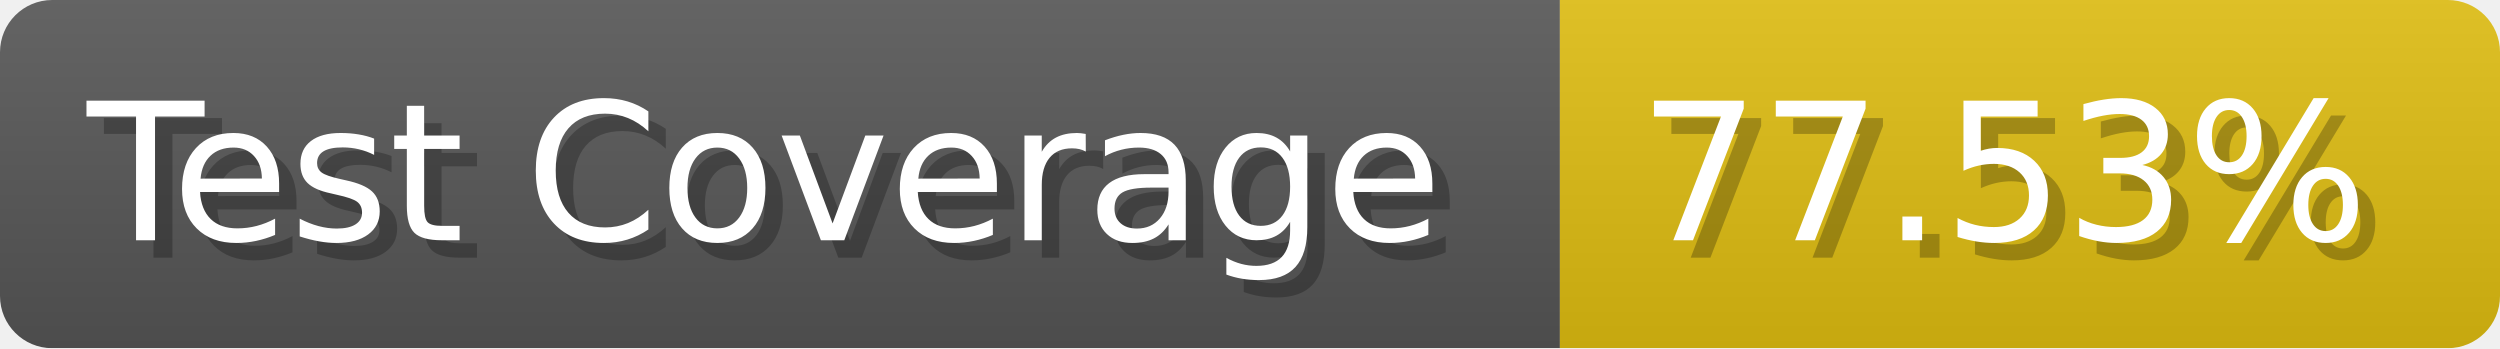
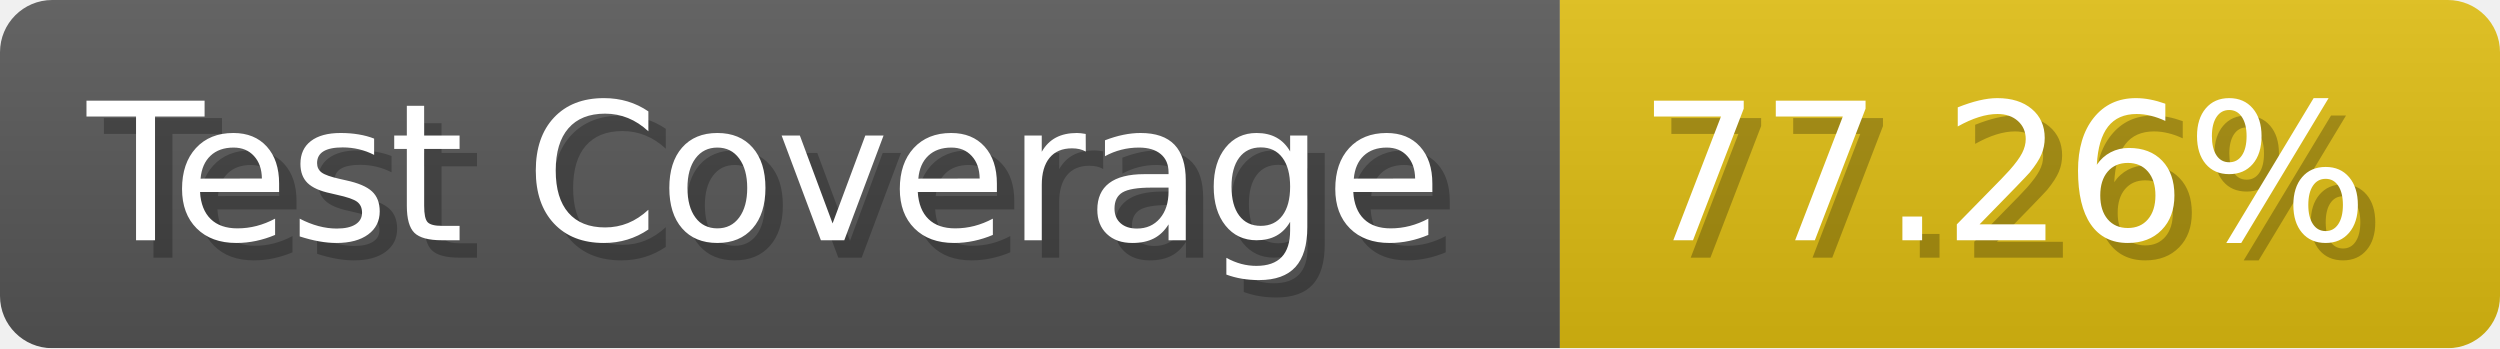
- <svg xmlns="http://www.w3.org/2000/svg" width="143.6" height="20" viewBox="0 0 1436 200" role="img" aria-label="Test Coverage: 77.53%">
+ <svg xmlns="http://www.w3.org/2000/svg" width="143.6" height="20" viewBox="0 0 1436 200" role="img" aria-label="Test Coverage: 77.26%">
  <linearGradient id="a" x2="0" y2="100%">
    <stop offset="0" stop-opacity=".1" stop-color="#EEE" />
    <stop offset="1" stop-opacity=".1" />
  </linearGradient>
  <mask id="m">
    <rect width="1436" height="200" rx="30" fill="#FFF" />
  </mask>
  <g mask="url(#m)">
    <rect width="896" height="200" fill="#555" />
    <rect width="540" height="200" fill="#DB1" x="896" />
    <rect width="1436" height="200" fill="url(#a)" />
  </g>
  <g aria-hidden="true" fill="#fff" text-anchor="start" font-family="Verdana,DejaVu Sans,sans-serif" font-size="110">
    <text x="60" y="148" textLength="796" fill="#000" opacity="0.25">Test Coverage</text>
    <text x="50" y="138" textLength="796">Test Coverage</text>
-     <text x="951" y="148" textLength="440" fill="#000" opacity="0.25">77.53%</text>
-     <text x="941" y="138" textLength="440">77.53%</text>
+     <text x="951" y="148" textLength="440" fill="#000" opacity="0.25">77.26%</text>
+     <text x="941" y="138" textLength="440">77.26%</text>
  </g>
</svg>
